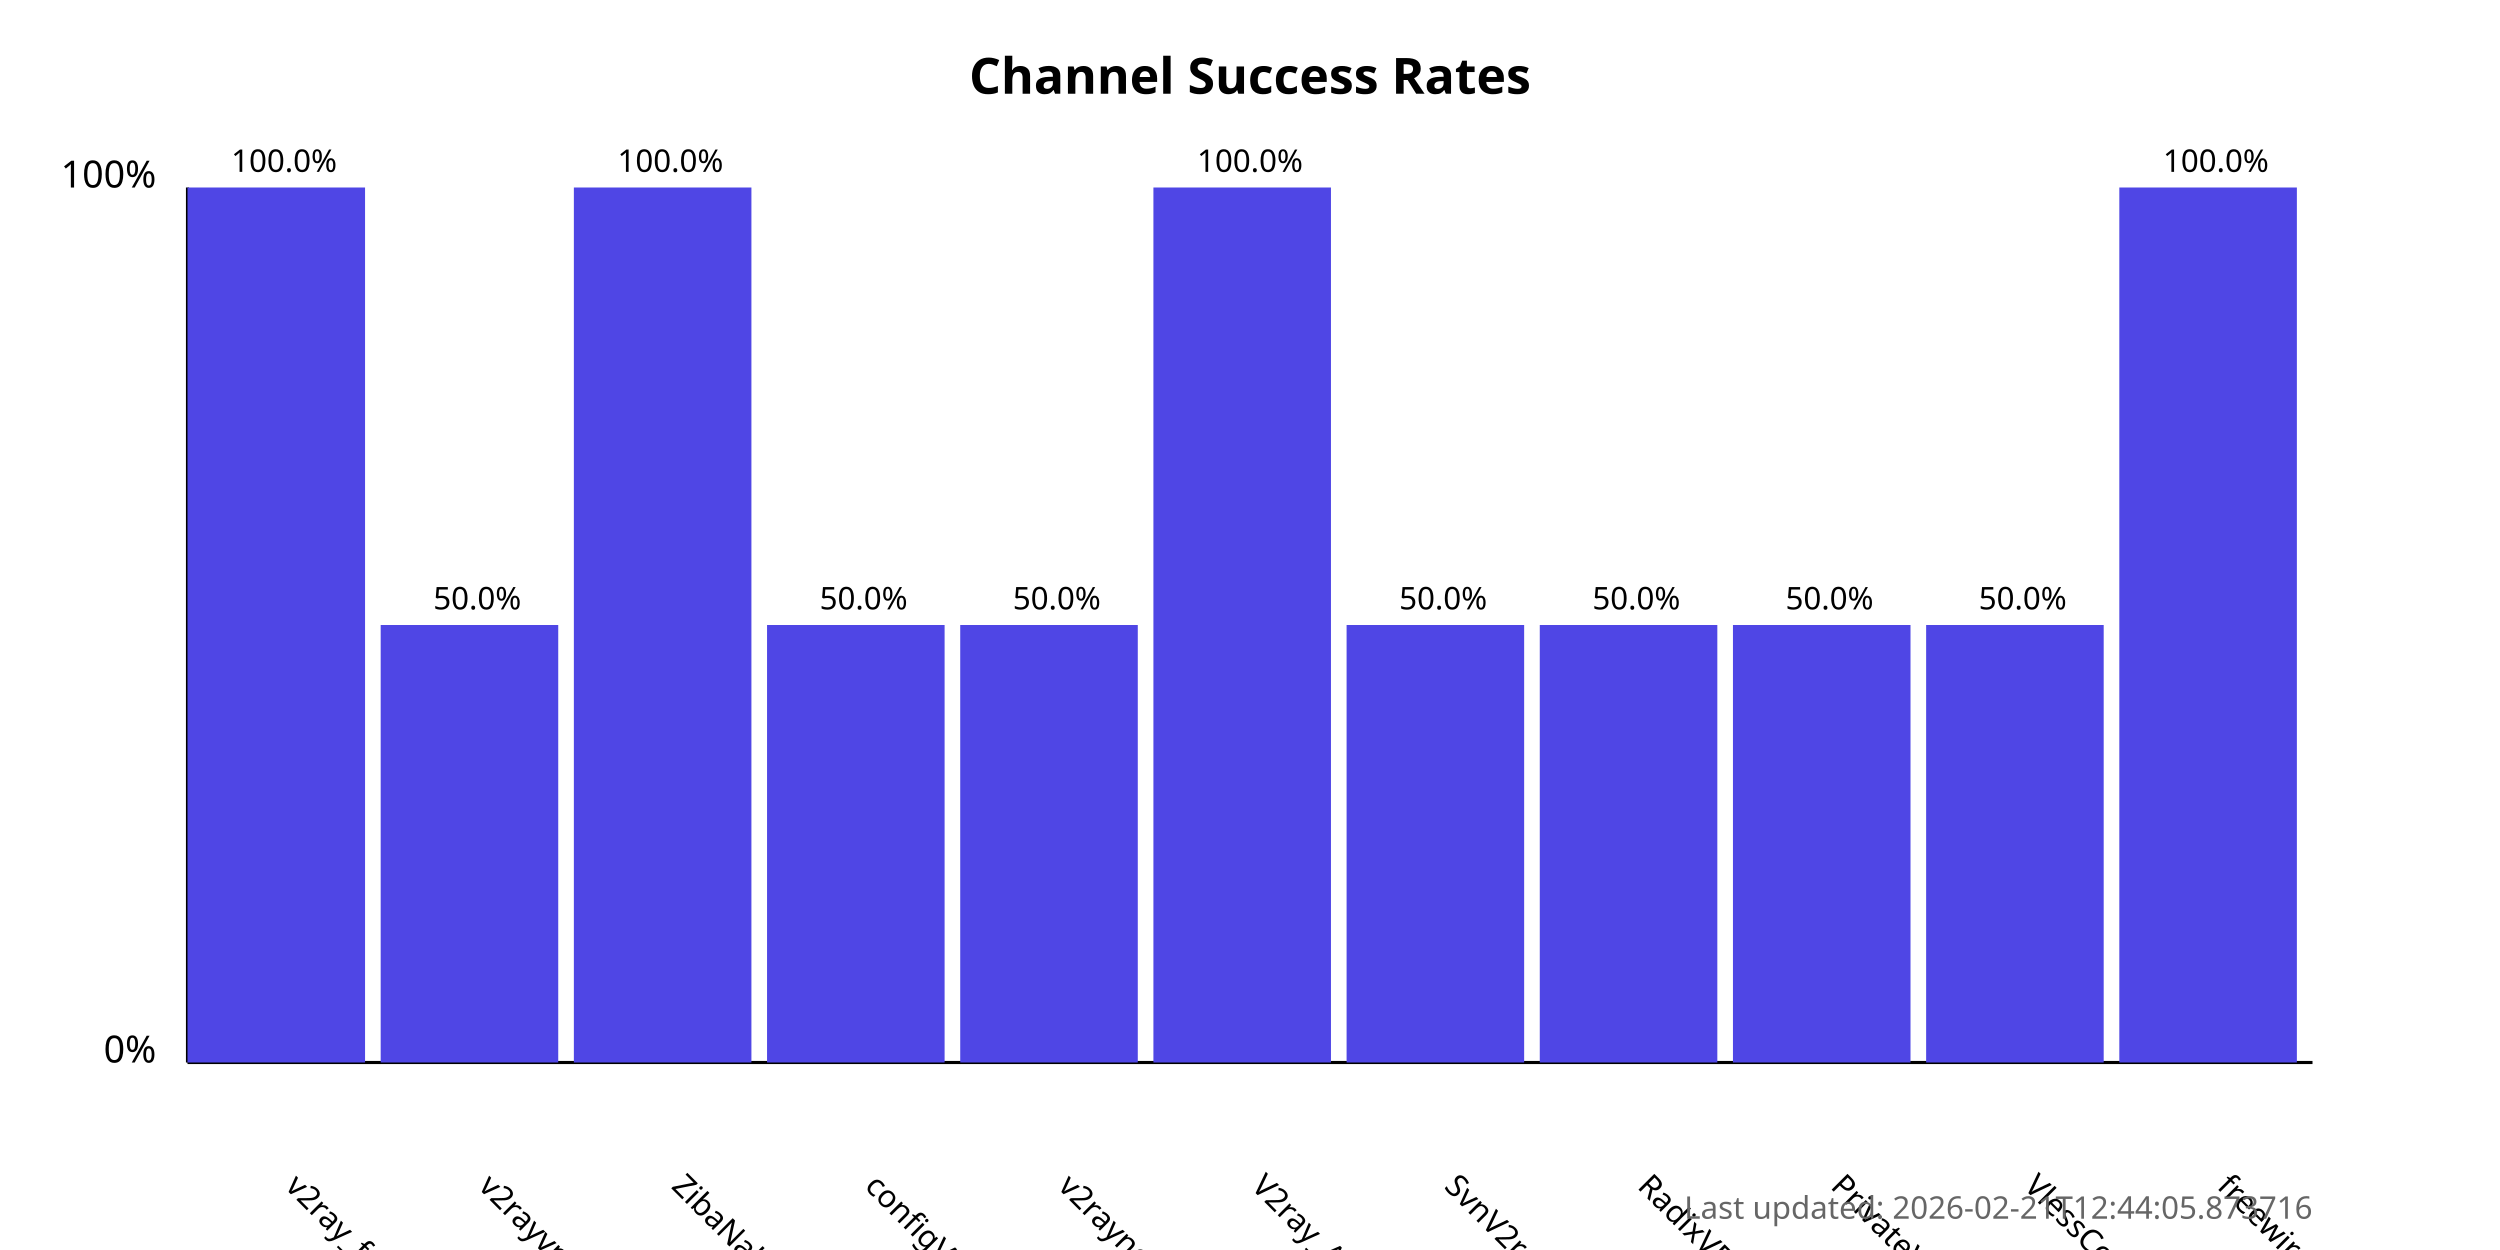
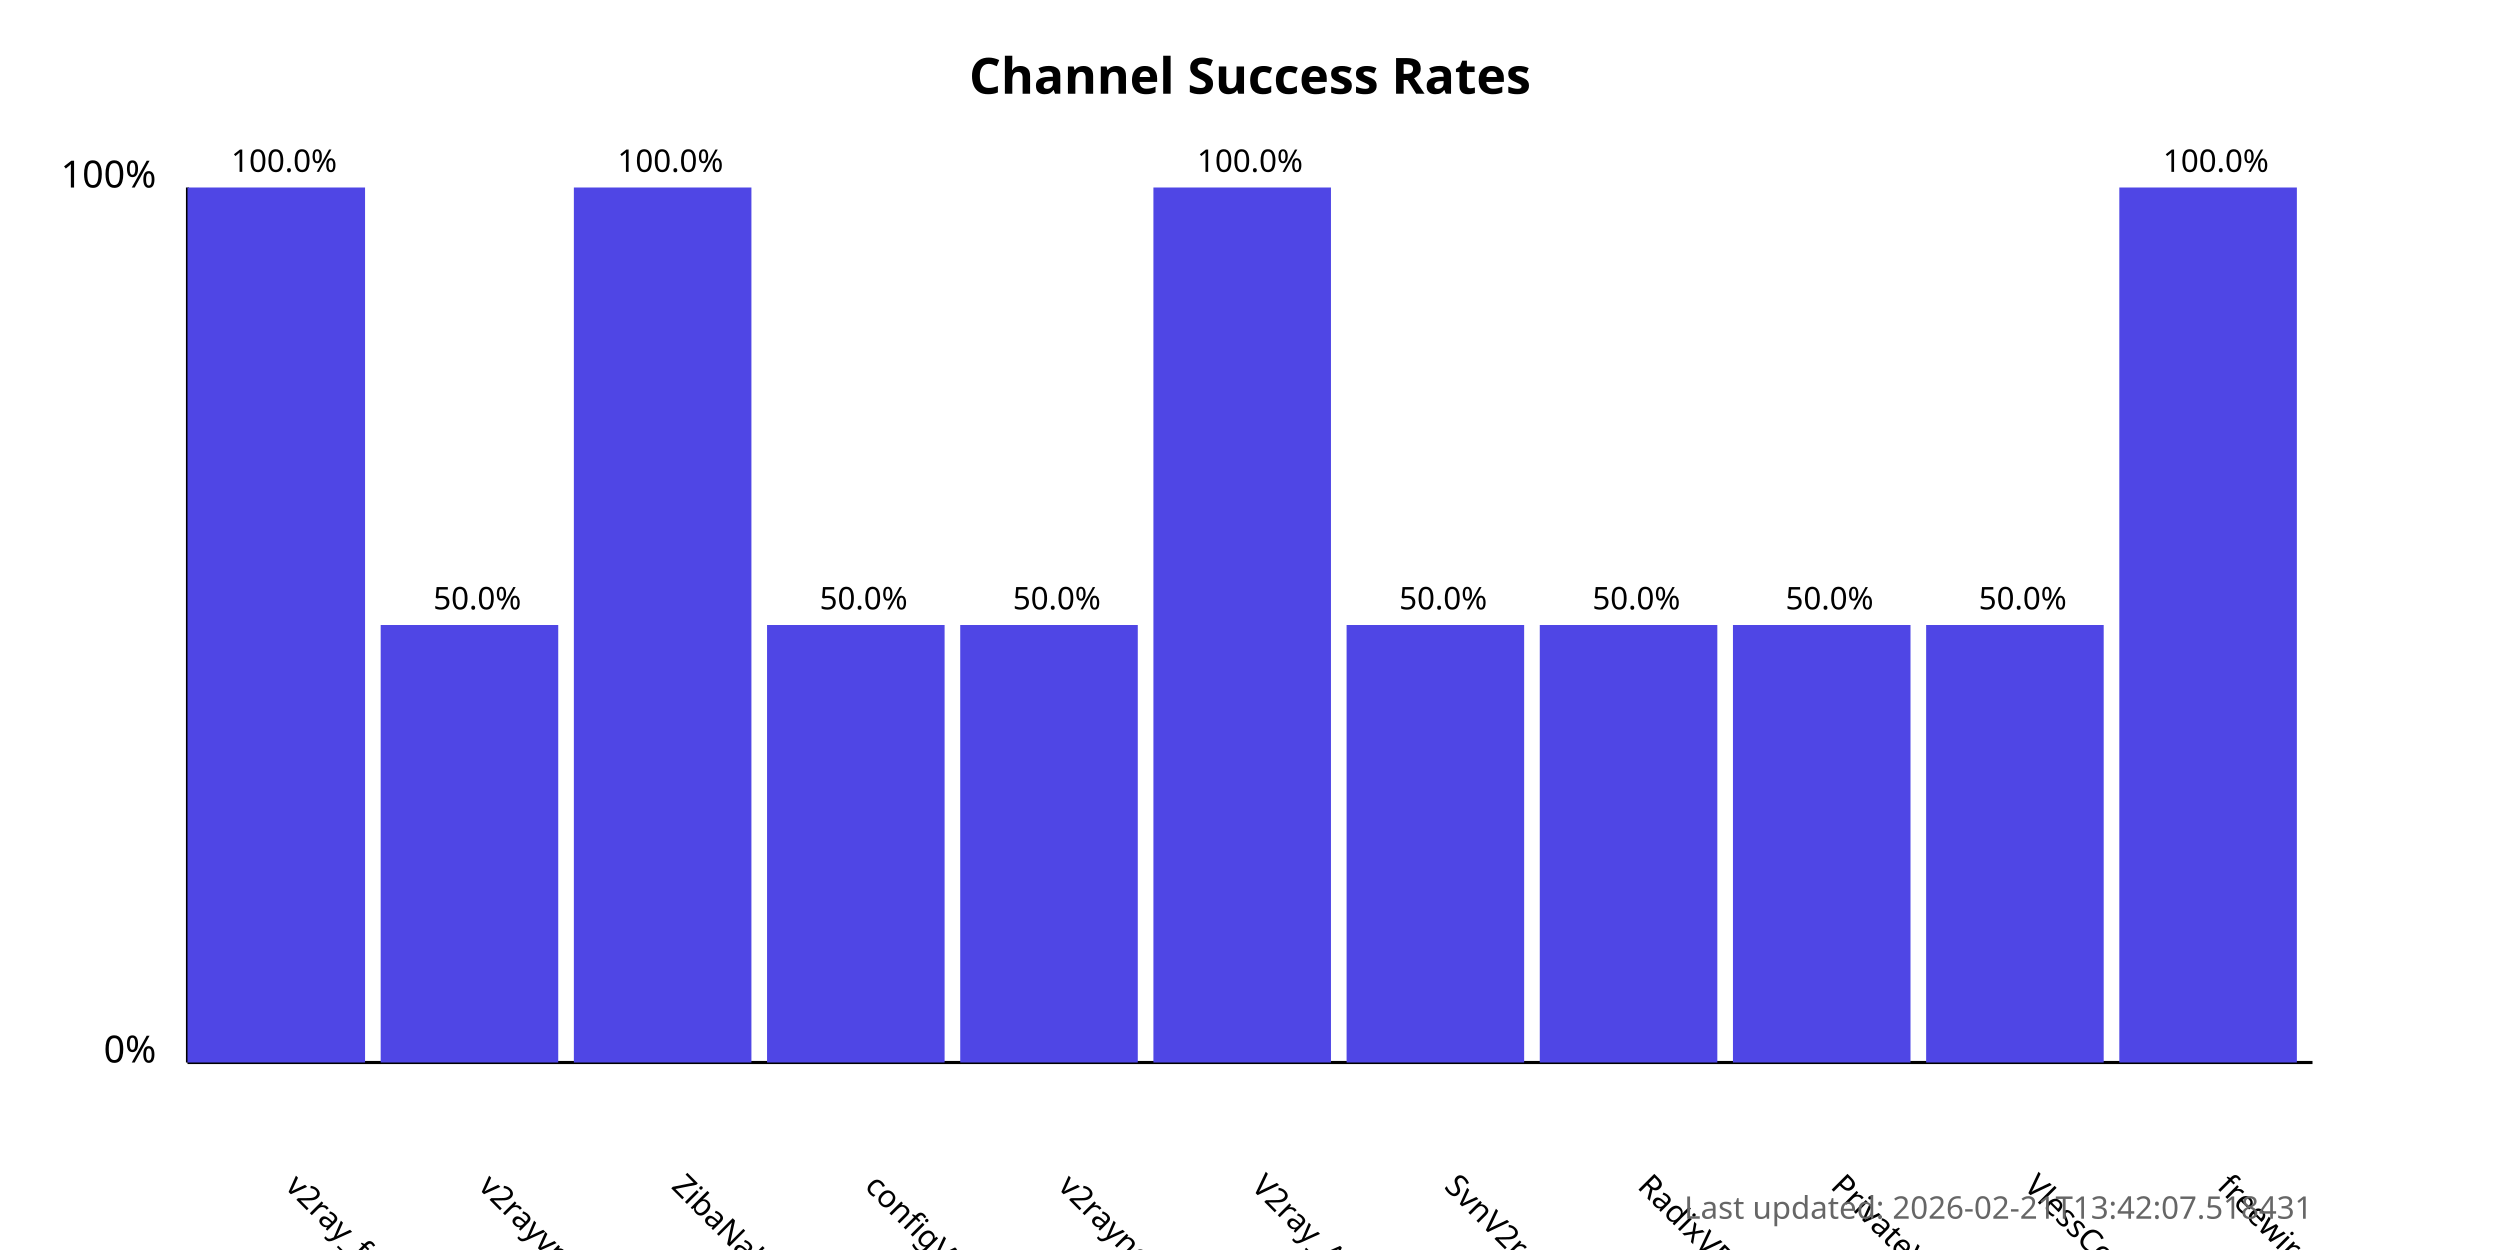
<svg xmlns="http://www.w3.org/2000/svg" width="800" height="400">
  <style>
            .chart-title { font: bold 16px sans-serif; }
            .axis-label { font: 12px sans-serif; }
            .tick-label { font: 10px sans-serif; }
            .bar { fill: #4f46e5; }
            .bar:hover { fill: #6366f1; }
            .timestamp { font: 10px sans-serif; fill: #666; }
        </style>
  <text x="400.0" y="30" text-anchor="middle" class="chart-title">
            Channel Success Rates
        </text>
  <line x1="60" y1="340" x2="60" y2="60" stroke="black" stroke-width="1" />
  <line x1="60" y1="340" x2="740" y2="340" stroke="black" stroke-width="1" />
  <text x="50" y="340" text-anchor="end" class="axis-label">0%</text>
  <text x="50" y="60" text-anchor="end" class="axis-label">100%</text>
  <g>
    <rect x="60" y="60.0" width="56.818" height="280.0" class="bar" />
    <text x="90.909" y="380" transform="rotate(45, 90.90909, 380)" text-anchor="start" class="tick-label">
                v2ray_free_conf
            </text>
    <text x="90.909" y="55.0" text-anchor="middle" class="tick-label">
                100.0%
            </text>
  </g>
  <g>
    <rect x="121.818" y="200.0" width="56.818" height="140.0" class="bar" />
    <text x="152.727" y="380" transform="rotate(45, 152.7273, 380)" text-anchor="start" class="tick-label">
                v2rayvpno
            </text>
    <text x="152.727" y="195.0" text-anchor="middle" class="tick-label">
                50.0%
            </text>
  </g>
  <g>
    <rect x="183.636" y="60.0" width="56.818" height="280.0" class="bar" />
    <text x="214.545" y="380" transform="rotate(45, 214.5455, 380)" text-anchor="start" class="tick-label">
                ZibaNabz
            </text>
    <text x="214.545" y="55.0" text-anchor="middle" class="tick-label">
                100.0%
            </text>
  </g>
  <g>
    <rect x="245.455" y="200.0" width="56.818" height="140.0" class="bar" />
    <text x="276.364" y="380" transform="rotate(45, 276.3636, 380)" text-anchor="start" class="tick-label">
                configV2rayForFree
            </text>
    <text x="276.364" y="195.0" text-anchor="middle" class="tick-label">
                50.0%
            </text>
  </g>
  <g>
    <rect x="307.273" y="200.0" width="56.818" height="140.0" class="bar" />
    <text x="338.182" y="380" transform="rotate(45, 338.1818, 380)" text-anchor="start" class="tick-label">
                v2rayngvpn
            </text>
    <text x="338.182" y="195.0" text-anchor="middle" class="tick-label">
                50.0%
            </text>
  </g>
  <g>
    <rect x="369.091" y="60.0" width="56.818" height="280.0" class="bar" />
    <text x="400.0" y="380" transform="rotate(45, 400.0, 380)" text-anchor="start" class="tick-label">
                V2ray_Alpha
            </text>
    <text x="400.0" y="55.0" text-anchor="middle" class="tick-label">
                100.0%
            </text>
  </g>
  <g>
    <rect x="430.909" y="200.0" width="56.818" height="140.0" class="bar" />
    <text x="461.818" y="380" transform="rotate(45, 461.8182, 380)" text-anchor="start" class="tick-label">
                SvnV2ray
            </text>
    <text x="461.818" y="195.0" text-anchor="middle" class="tick-label">
                50.0%
            </text>
  </g>
  <g>
    <rect x="492.727" y="200.0" width="56.818" height="140.0" class="bar" />
    <text x="523.636" y="380" transform="rotate(45, 523.6364, 380)" text-anchor="start" class="tick-label">
                RadixVPN
            </text>
    <text x="523.636" y="195.0" text-anchor="middle" class="tick-label">
                50.0%
            </text>
  </g>
  <g>
    <rect x="554.545" y="200.0" width="56.818" height="140.0" class="bar" />
    <text x="585.455" y="380" transform="rotate(45, 585.4545, 380)" text-anchor="start" class="tick-label">
                PrivateVPNs
            </text>
    <text x="585.455" y="195.0" text-anchor="middle" class="tick-label">
                50.0%
            </text>
  </g>
  <g>
    <rect x="616.364" y="200.0" width="56.818" height="140.0" class="bar" />
    <text x="647.273" y="380" transform="rotate(45, 647.2727, 380)" text-anchor="start" class="tick-label">
                VlessConfig
            </text>
    <text x="647.273" y="195.0" text-anchor="middle" class="tick-label">
                50.0%
            </text>
  </g>
  <g>
    <rect x="678.182" y="60.0" width="56.818" height="280.0" class="bar" />
    <text x="709.091" y="380" transform="rotate(45, 709.0909, 380)" text-anchor="start" class="tick-label">
                freewireguard
            </text>
    <text x="709.091" y="55.0" text-anchor="middle" class="tick-label">
                100.0%
            </text>
  </g>
  <text x="740" y="390" text-anchor="end" class="timestamp">
-             Last updated: 2026-02-21T12:44:05.873716
+             Last updated: 2026-02-21T13:42:07.518431
        </text>
</svg>
